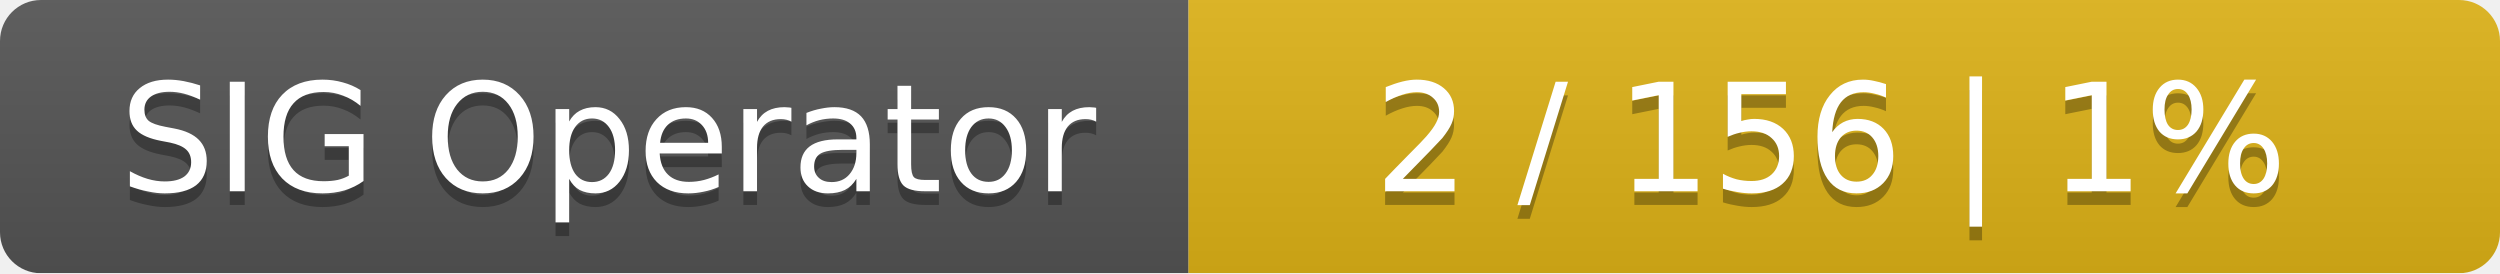
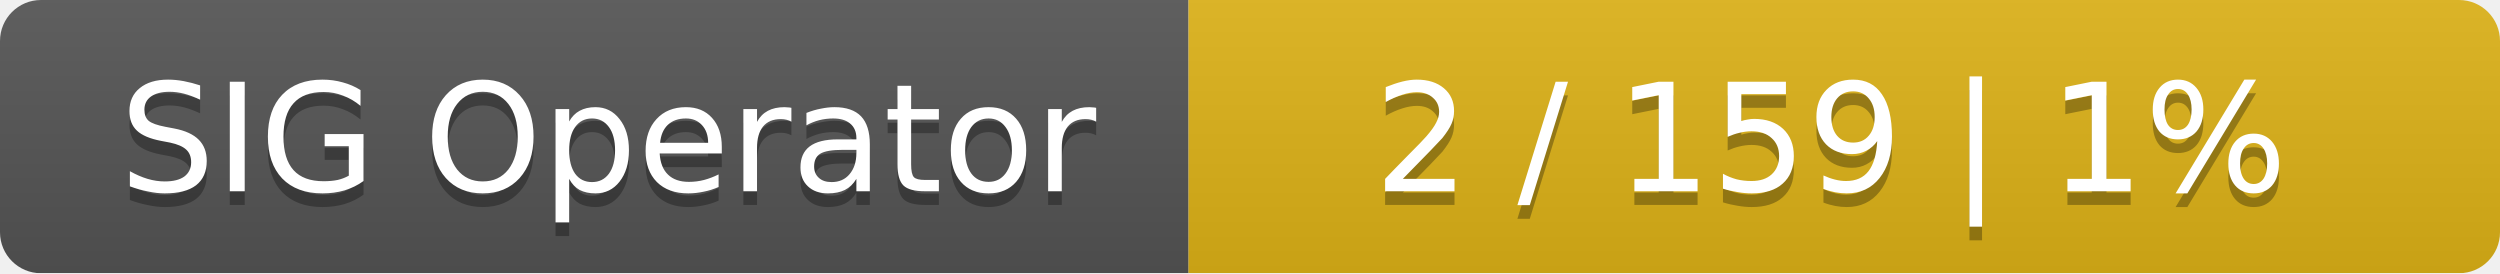
<svg xmlns="http://www.w3.org/2000/svg" width="183" height="20">
  <linearGradient id="smooth" x2="0" y2="100%">
    <stop offset="0" stop-color="#bbb" stop-opacity=".1" />
    <stop offset="1" stop-opacity=".1" />
  </linearGradient>
  <mask id="round">
    <rect width="183" height="20" rx="3" fill="#fff" />
  </mask>
  <g mask="url(#round)">
    <rect width="87" height="20" fill="#555" />
    <rect x="87" width="96" height="20" fill="#dfb317" />
    <rect width="183" height="20" fill="url(#smooth)" />
  </g>
  <g fill="#fff" text-anchor="middle" font-family="DejaVu Sans,Verdana,Geneva,sans-serif" font-size="11">
    <text x="44.5" y="15" fill="#010101" fill-opacity=".3">SIG Operator</text>
    <text x="44.5" y="14">SIG Operator</text>
-     <text x="134" y="15" fill="#010101" fill-opacity=".3">2 / 156    |    1%</text>
-     <text x="134" y="14">2 / 156    |    1%</text>
+     <text x="134" y="15" fill="#010101" fill-opacity=".3">2 / 159    |    1%</text>
+     <text x="134" y="14">2 / 159    |    1%</text>
  </g>
</svg>
